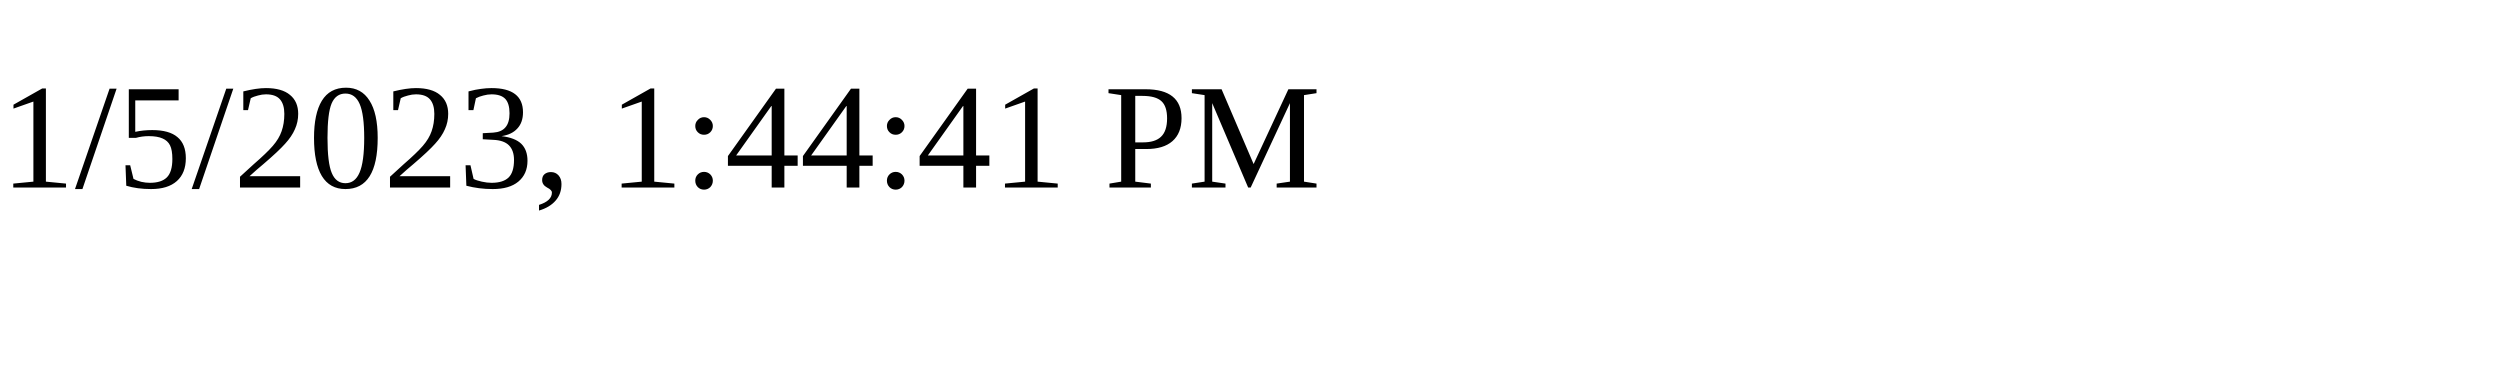
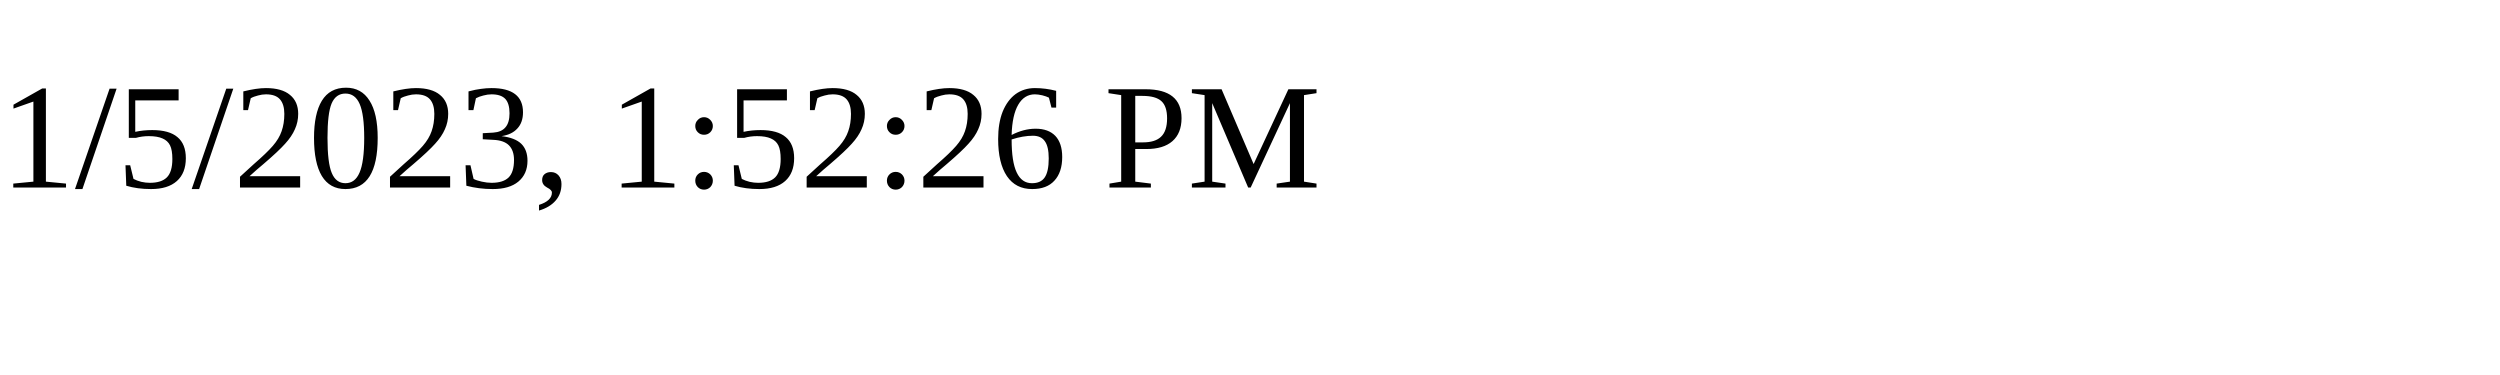
<svg xmlns="http://www.w3.org/2000/svg" height="30" width="200">
-   <text x="0" y="15">1/5/2023, 1:44:41 PM</text>
+   <text x="0" y="15">1/5/2023, 1:52:26 PM</text>
</svg>
